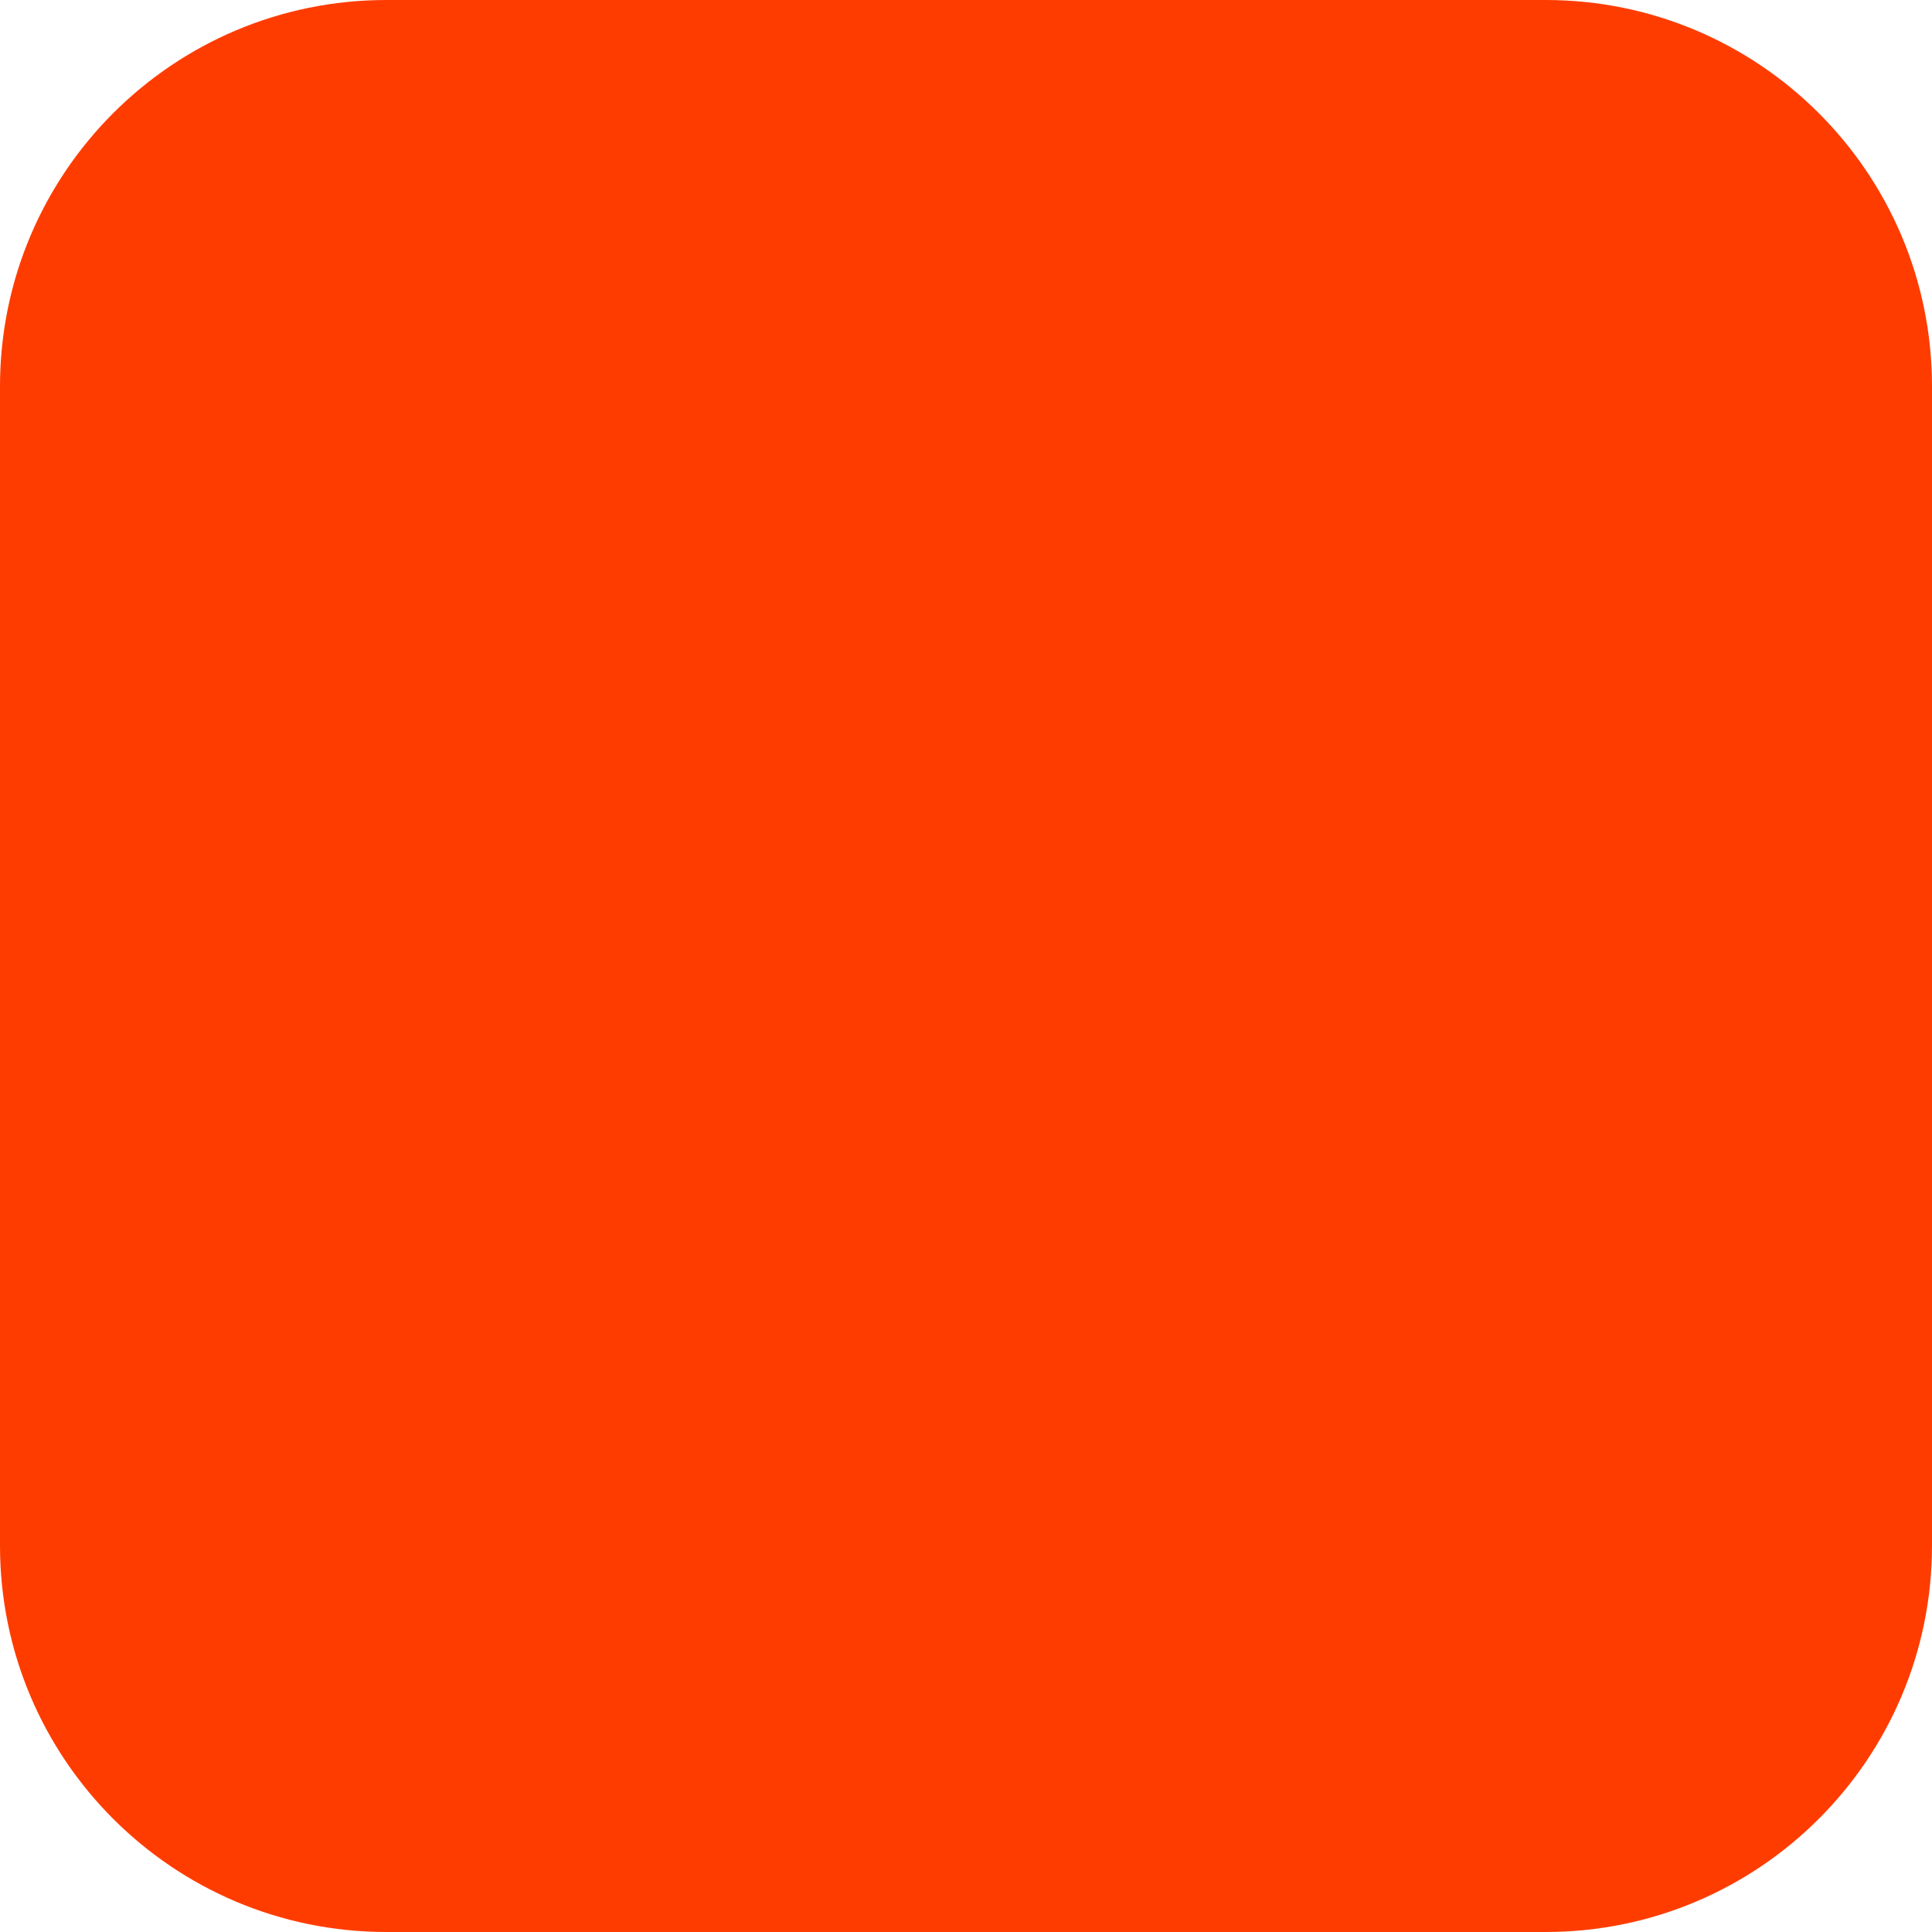
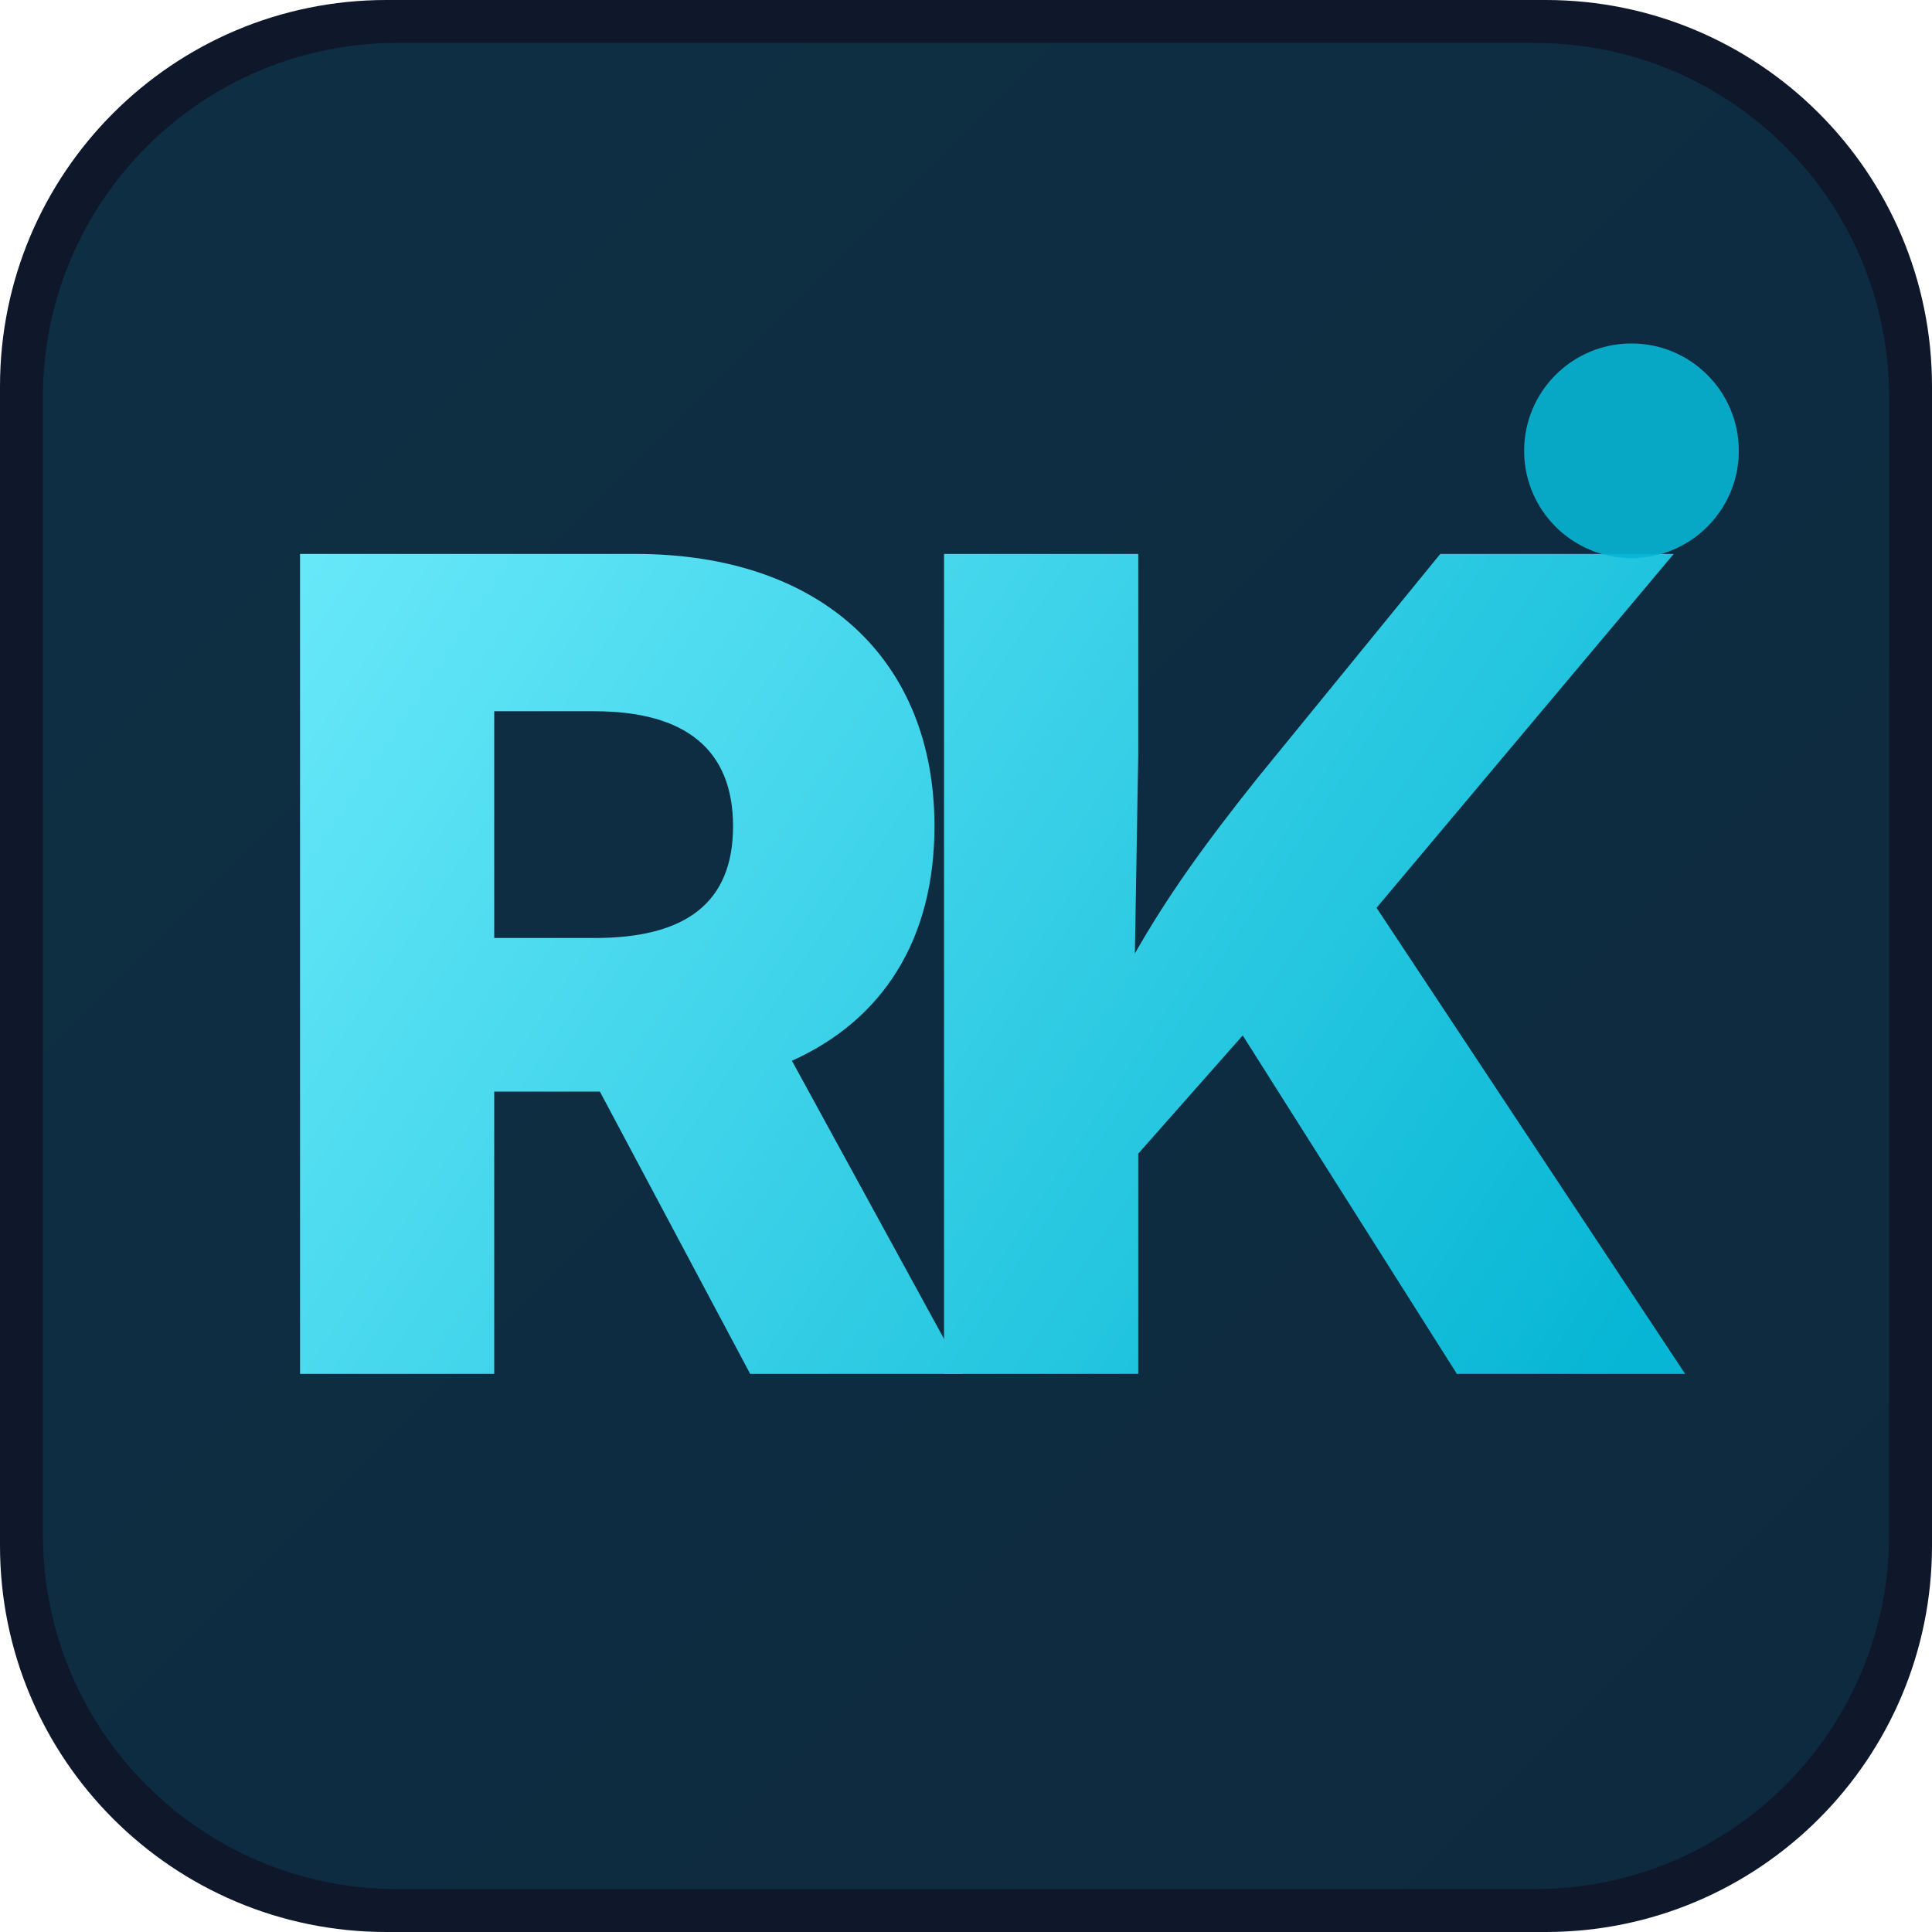
<svg xmlns="http://www.w3.org/2000/svg" width="180" height="180" viewBox="0 0 180 180" fill="none">
-   <rect width="180" height="180" rx="36" fill="#FF3C00" />
+   <rect width="180" height="180" rx="36" fill="#0f172a" />
+   <rect x="4" y="4" width="172" height="172" rx="33" fill="url(#grad)" opacity="0.15" />
+   <defs>
+     <linearGradient id="grad" x1="0" y1="0" x2="180" y2="180" gradientUnits="userSpaceOnUse">
+       <stop offset="0%" stop-color="#06b6d4" />
+       <stop offset="100%" stop-color="#0891b2" />
+     </linearGradient>
+     <linearGradient id="text-grad" x1="30" y1="50" x2="150" y2="130" gradientUnits="userSpaceOnUse">
+       <stop offset="0%" stop-color="#67e8f9" />
+       <stop offset="100%" stop-color="#06b6d4" />
+     </linearGradient>
+   </defs>
+   <text x="22" y="128" font-family="system-ui, -apple-system, sans-serif" font-weight="800" font-size="105" fill="url(#text-grad)" letter-spacing="-4">R</text>
+   <text x="82" y="128" font-family="system-ui, -apple-system, sans-serif" font-weight="800" font-size="105" fill="url(#text-grad)" letter-spacing="-4">K</text>
+   <circle cx="152" cy="42" r="10" fill="#06b6d4" opacity="0.9" />
</svg>
